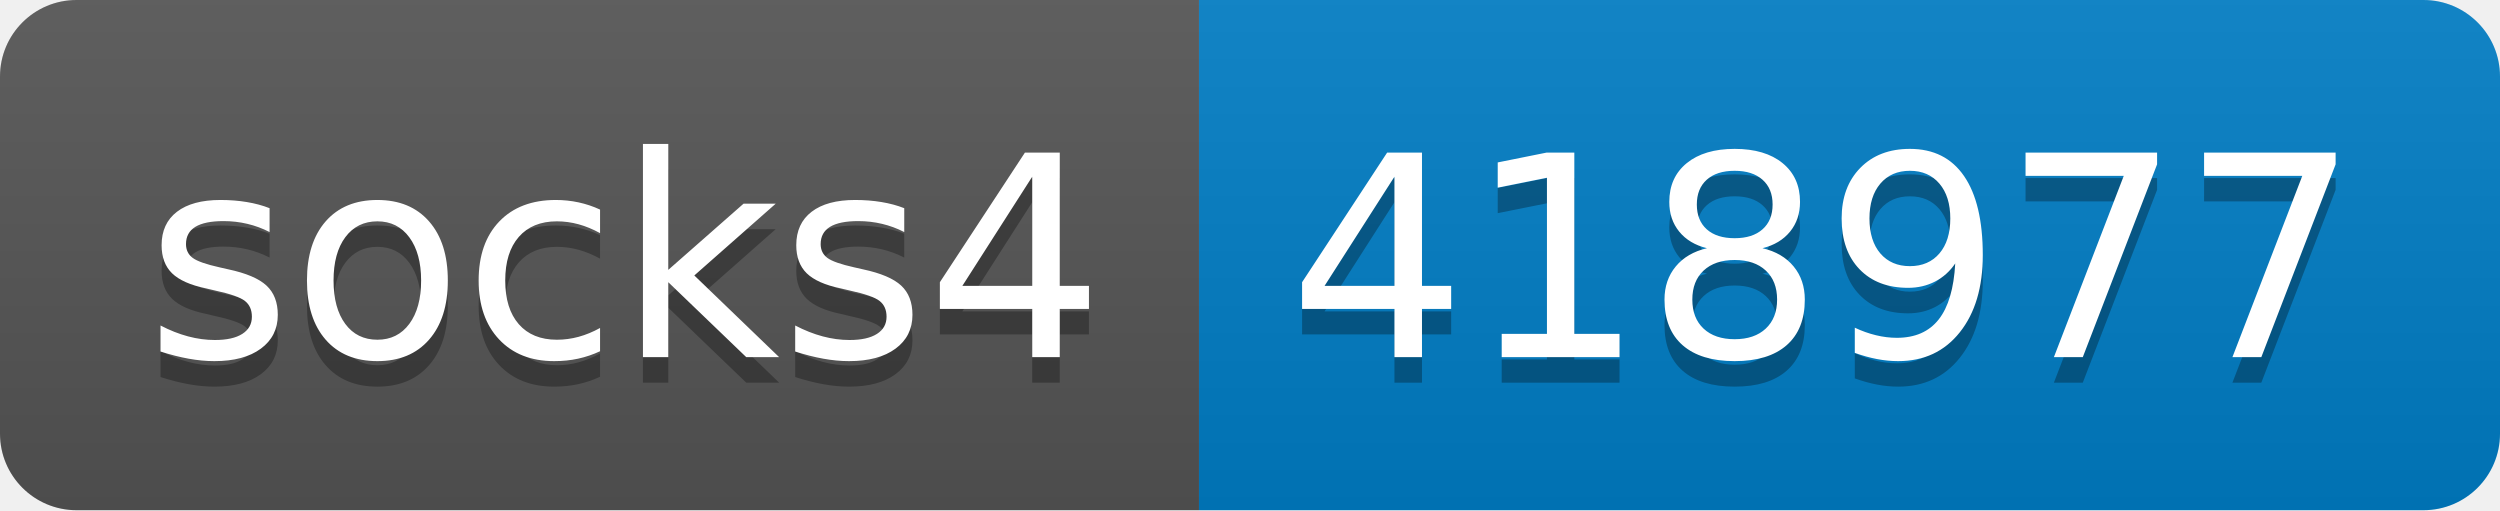
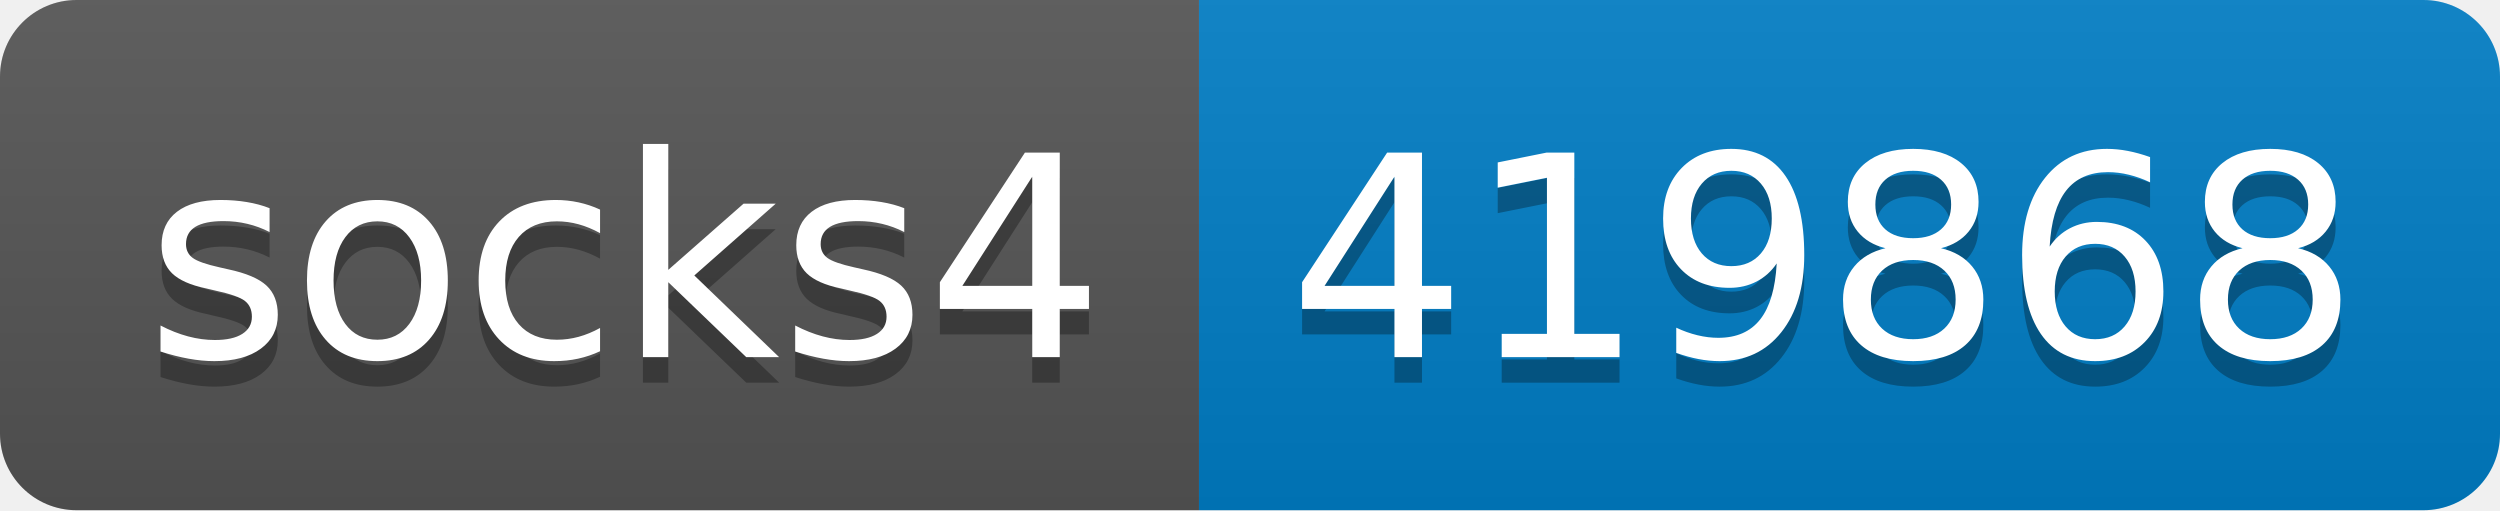
- <svg xmlns="http://www.w3.org/2000/svg" width="98" height="20" role="img" aria-label="socks4: 418977">
+ <svg xmlns="http://www.w3.org/2000/svg" width="98" height="20" role="img" aria-label="socks4: 419868">
  <linearGradient id="s" x2="0" y2="100%">
    <stop offset="0" stop-color="#bbb" stop-opacity=".1" />
    <stop offset="1" stop-opacity=".1" />
  </linearGradient>
  <clipPath id="r">
    <rect width="98" height="20" rx="3" fill="#fff" />
  </clipPath>
  <g clip-path="url(#r)">
    <rect width="47" height="20" fill="#555" />
    <rect x="47" width="51" height="20" fill="#007ec6" />
    <rect width="98" height="20" fill="url(#s)" />
  </g>
  <g fill="#fff" text-anchor="middle" font-family="Verdana,Geneva,DejaVu Sans,sans-serif" text-rendering="geometricPrecision" font-size="110">
    <text aria-hidden="true" x="245" y="150" fill="#010101" fill-opacity=".3" transform="scale(.1)" textLength="370">socks4</text>
    <text x="245" y="140" transform="scale(.1)" fill="#fff" textLength="370">socks4</text>
-     <text aria-hidden="true" x="715" y="150" fill="#010101" fill-opacity=".3" transform="scale(.1)" textLength="410">418977</text>
-     <text x="715" y="140" transform="scale(.1)" fill="#fff" textLength="410">418977</text>
+     <text aria-hidden="true" x="715" y="150" fill="#010101" fill-opacity=".3" transform="scale(.1)" textLength="410">419868</text>
+     <text x="715" y="140" transform="scale(.1)" fill="#fff" textLength="410">419868</text>
  </g>
</svg>
